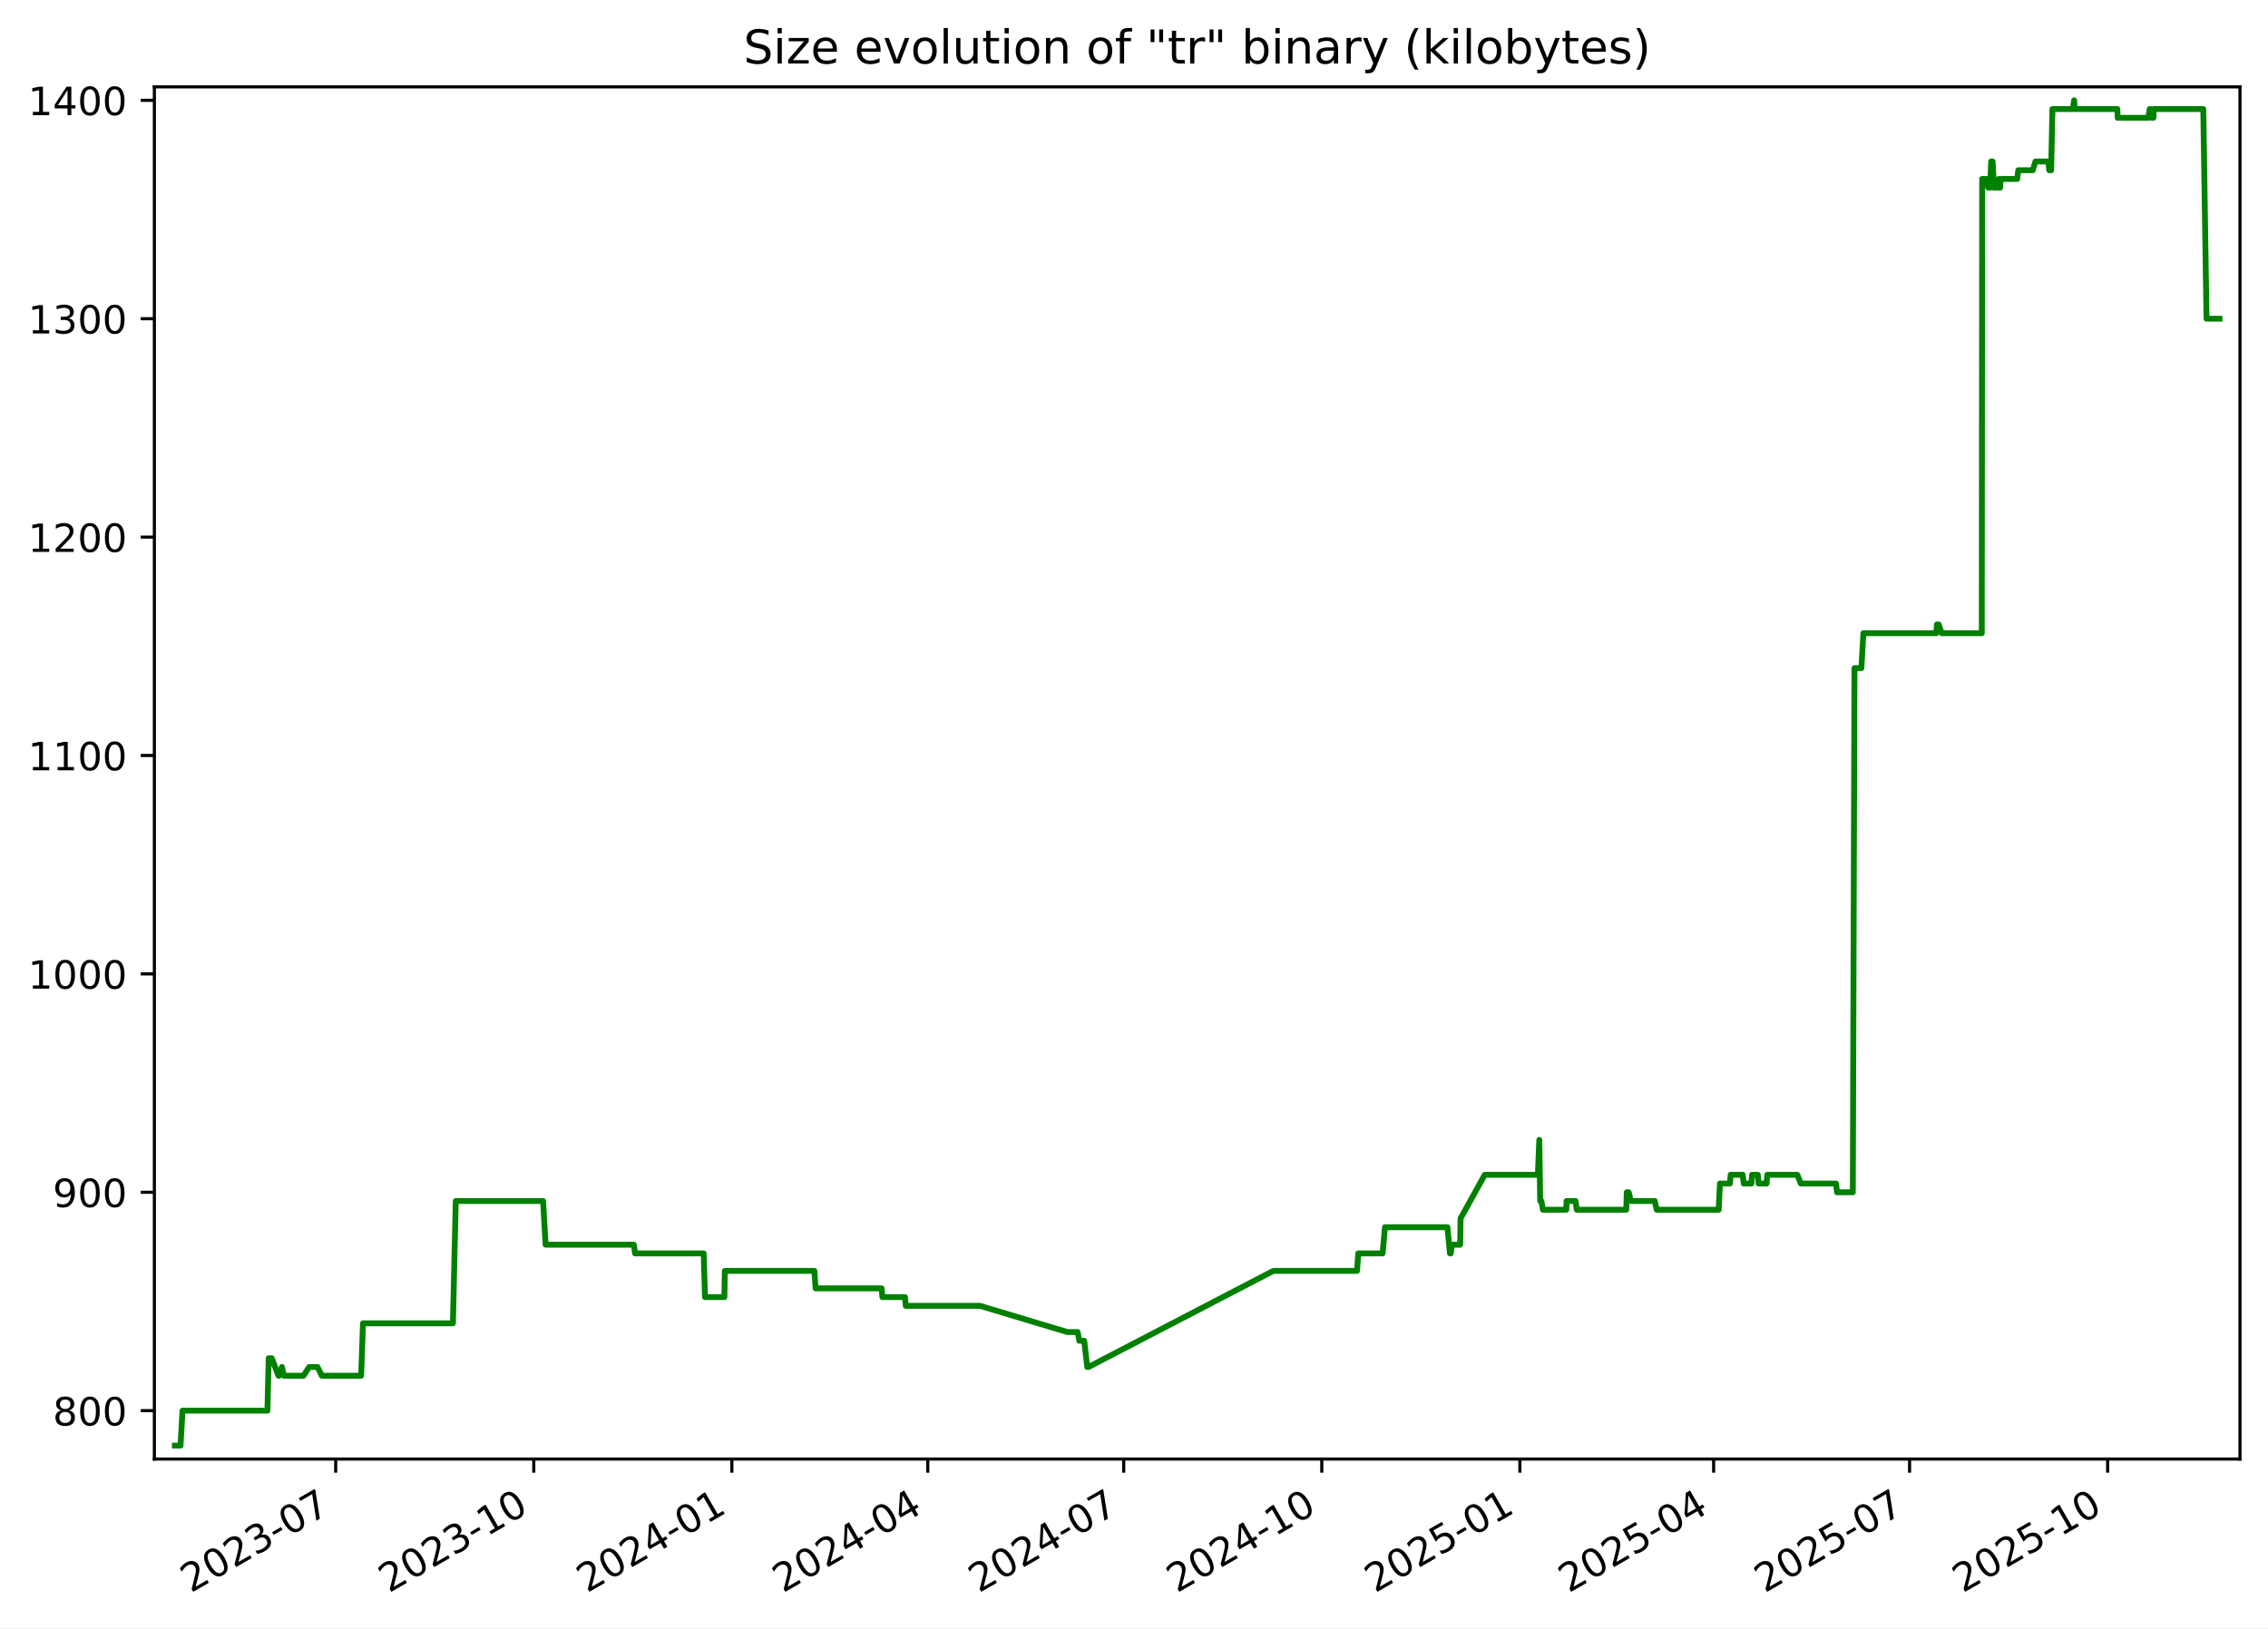
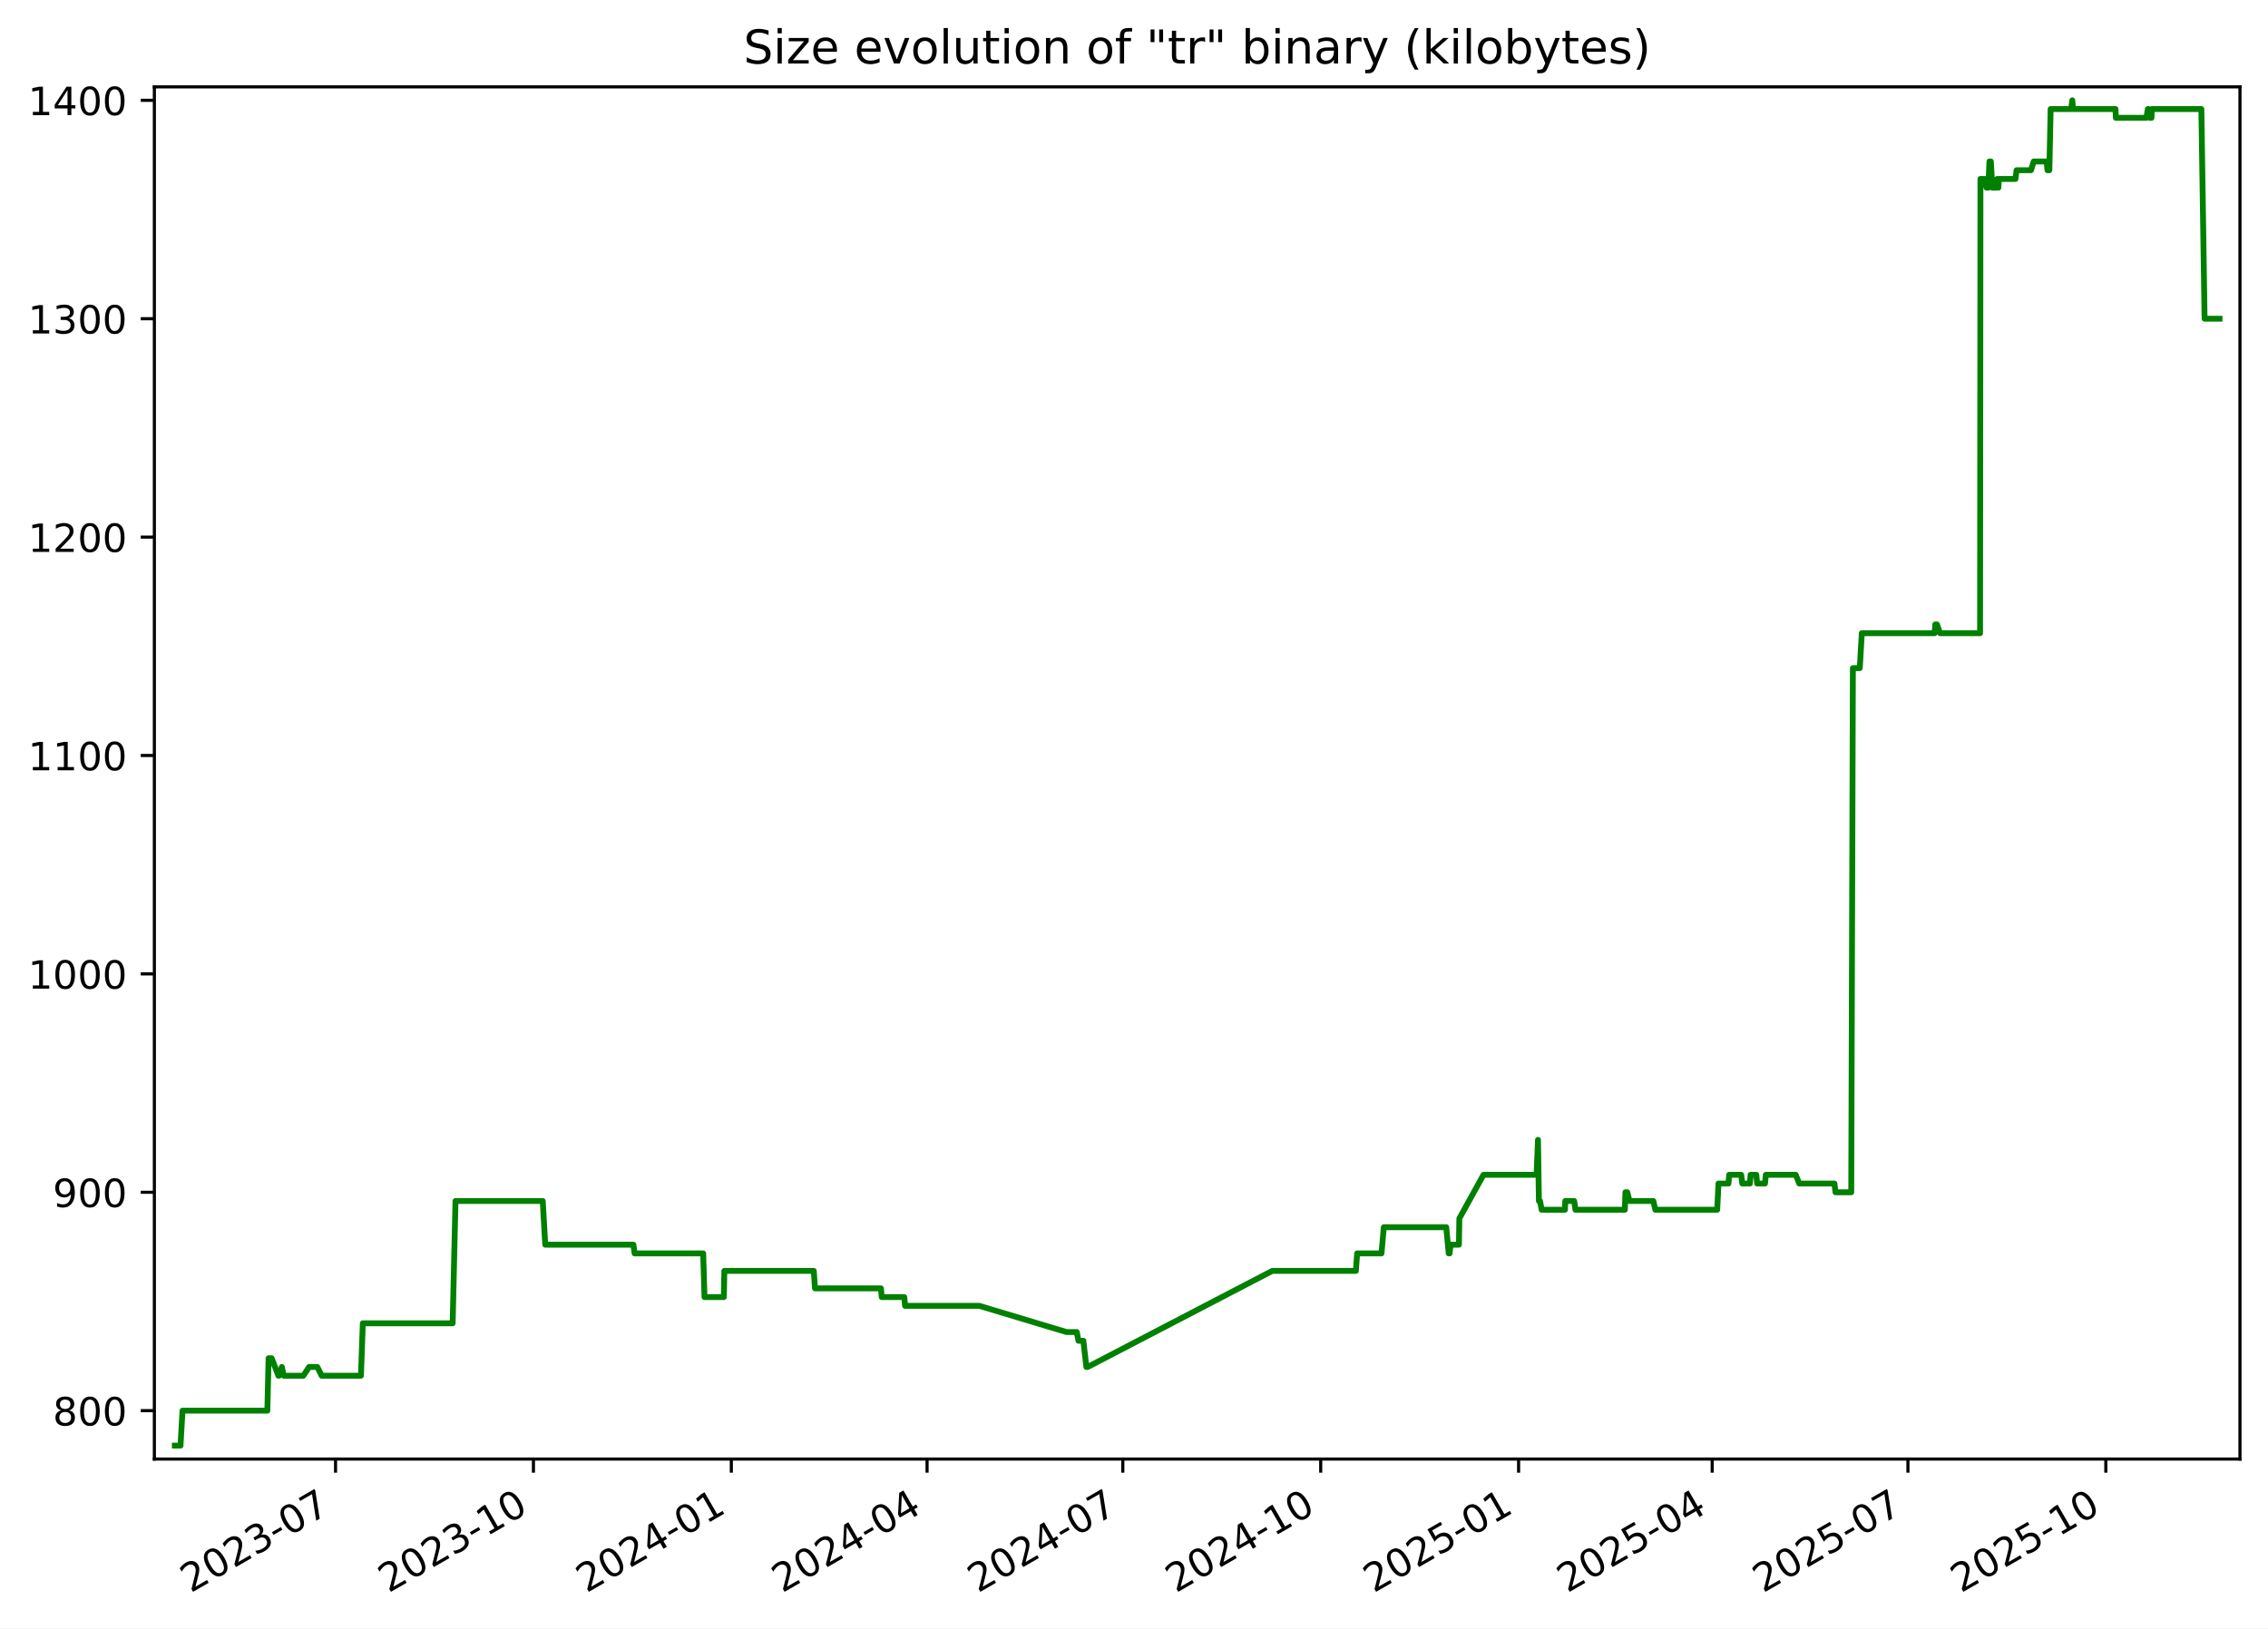
<svg xmlns="http://www.w3.org/2000/svg" xmlns:xlink="http://www.w3.org/1999/xlink" width="582.53pt" height="418.303pt" viewBox="0 0 582.53 418.303" version="1.1">
  <defs>
    <style type="text/css">*{stroke-linejoin: round; stroke-linecap: butt}</style>
  </defs>
  <g id="figure_1">
    <g id="patch_1">
      <path d="M -0 418.303  L 582.53 418.303  L 582.53 0  L -0 0  z " style="fill: #ffffff" />
    </g>
    <g id="axes_1">
      <g id="patch_2">
        <path d="M 39.65 374.83  L 575.33 374.83  L 575.33 22.318  L 39.65 22.318  z " style="fill: #ffffff" />
      </g>
      <g id="matplotlib.axis_1">
        <g id="xtick_1">
          <g id="line2d_1">
            <defs>
-               <path id="m97fa674fcf" d="M 0 0  L 0 3.5  " style="stroke: #000000; stroke-width: 0.8" />
+               <path id="m11e82c36ee" d="M 0 0  L 0 3.5  " style="stroke: #000000; stroke-width: 0.8" />
            </defs>
            <g>
-               <use xlink:href="#m97fa674fcf" x="86.222" y="374.83" style="stroke: #000000; stroke-width: 0.8" />
+               <use xlink:href="#m11e82c36ee" x="86.183" y="374.83" style="stroke: #000000; stroke-width: 0.8" />
            </g>
          </g>
          <g id="text_1">
-             <g transform="translate(48.99765 409.302) rotate(-30) scale(0.1 -0.1)">
+             <g transform="translate(48.95851 409.302) rotate(-30) scale(0.1 -0.1)">
              <defs>
                <path id="DejaVuSans-32" d="M 1228 531  L 3431 531  L 3431 0  L 469 0  L 469 531  Q 828 903 1448 1529  Q 2069 2156 2228 2338  Q 2531 2678 2651 2914  Q 2772 3150 2772 3378  Q 2772 3750 2511 3984  Q 2250 4219 1831 4219  Q 1534 4219 1204 4116  Q 875 4013 500 3803  L 500 4441  Q 881 4594 1212 4672  Q 1544 4750 1819 4750  Q 2544 4750 2975 4387  Q 3406 4025 3406 3419  Q 3406 3131 3298 2873  Q 3191 2616 2906 2266  Q 2828 2175 2409 1742  Q 1991 1309 1228 531  z " transform="scale(0.015625)" />
                <path id="DejaVuSans-30" d="M 2034 4250  Q 1547 4250 1301 3770  Q 1056 3291 1056 2328  Q 1056 1369 1301 889  Q 1547 409 2034 409  Q 2525 409 2770 889  Q 3016 1369 3016 2328  Q 3016 3291 2770 3770  Q 2525 4250 2034 4250  z M 2034 4750  Q 2819 4750 3233 4129  Q 3647 3509 3647 2328  Q 3647 1150 3233 529  Q 2819 -91 2034 -91  Q 1250 -91 836 529  Q 422 1150 422 2328  Q 422 3509 836 4129  Q 1250 4750 2034 4750  z " transform="scale(0.015625)" />
                <path id="DejaVuSans-33" d="M 2597 2516  Q 3050 2419 3304 2112  Q 3559 1806 3559 1356  Q 3559 666 3084 287  Q 2609 -91 1734 -91  Q 1441 -91 1130 -33  Q 819 25 488 141  L 488 750  Q 750 597 1062 519  Q 1375 441 1716 441  Q 2309 441 2620 675  Q 2931 909 2931 1356  Q 2931 1769 2642 2001  Q 2353 2234 1838 2234  L 1294 2234  L 1294 2753  L 1863 2753  Q 2328 2753 2575 2939  Q 2822 3125 2822 3475  Q 2822 3834 2567 4026  Q 2313 4219 1838 4219  Q 1578 4219 1281 4162  Q 984 4106 628 3988  L 628 4550  Q 988 4650 1302 4700  Q 1616 4750 1894 4750  Q 2613 4750 3031 4423  Q 3450 4097 3450 3541  Q 3450 3153 3228 2886  Q 3006 2619 2597 2516  z " transform="scale(0.015625)" />
                <path id="DejaVuSans-2d" d="M 313 2009  L 1997 2009  L 1997 1497  L 313 1497  L 313 2009  z " transform="scale(0.015625)" />
                <path id="DejaVuSans-37" d="M 525 4666  L 3525 4666  L 3525 4397  L 1831 0  L 1172 0  L 2766 4134  L 525 4134  L 525 4666  z " transform="scale(0.015625)" />
              </defs>
              <use xlink:href="#DejaVuSans-32" />
              <use xlink:href="#DejaVuSans-30" x="63.623" />
              <use xlink:href="#DejaVuSans-32" x="127.246" />
              <use xlink:href="#DejaVuSans-33" x="190.869" />
              <use xlink:href="#DejaVuSans-2d" x="254.492" />
              <use xlink:href="#DejaVuSans-30" x="290.576" />
              <use xlink:href="#DejaVuSans-37" x="354.199" />
            </g>
          </g>
        </g>
        <g id="xtick_2">
          <g id="line2d_2">
            <g>
-               <use xlink:href="#m97fa674fcf" x="137.099" y="374.83" style="stroke: #000000; stroke-width: 0.8" />
+               <use xlink:href="#m11e82c36ee" x="137.011" y="374.83" style="stroke: #000000; stroke-width: 0.8" />
            </g>
          </g>
          <g id="text_2">
-             <g transform="translate(99.87392 409.302) rotate(-30) scale(0.1 -0.1)">
+             <g transform="translate(99.78659 409.302) rotate(-30) scale(0.1 -0.1)">
              <defs>
                <path id="DejaVuSans-31" d="M 794 531  L 1825 531  L 1825 4091  L 703 3866  L 703 4441  L 1819 4666  L 2450 4666  L 2450 531  L 3481 531  L 3481 0  L 794 0  L 794 531  z " transform="scale(0.015625)" />
              </defs>
              <use xlink:href="#DejaVuSans-32" />
              <use xlink:href="#DejaVuSans-30" x="63.623" />
              <use xlink:href="#DejaVuSans-32" x="127.246" />
              <use xlink:href="#DejaVuSans-33" x="190.869" />
              <use xlink:href="#DejaVuSans-2d" x="254.492" />
              <use xlink:href="#DejaVuSans-31" x="290.576" />
              <use xlink:href="#DejaVuSans-30" x="354.199" />
            </g>
          </g>
        </g>
        <g id="xtick_3">
          <g id="line2d_3">
            <g>
-               <use xlink:href="#m97fa674fcf" x="187.975" y="374.83" style="stroke: #000000; stroke-width: 0.8" />
+               <use xlink:href="#m11e82c36ee" x="187.839" y="374.83" style="stroke: #000000; stroke-width: 0.8" />
            </g>
          </g>
          <g id="text_3">
-             <g transform="translate(150.7502 409.302) rotate(-30) scale(0.1 -0.1)">
+             <g transform="translate(150.6147 409.302) rotate(-30) scale(0.1 -0.1)">
              <defs>
                <path id="DejaVuSans-34" d="M 2419 4116  L 825 1625  L 2419 1625  L 2419 4116  z M 2253 4666  L 3047 4666  L 3047 1625  L 3713 1625  L 3713 1100  L 3047 1100  L 3047 0  L 2419 0  L 2419 1100  L 313 1100  L 313 1709  L 2253 4666  z " transform="scale(0.015625)" />
              </defs>
              <use xlink:href="#DejaVuSans-32" />
              <use xlink:href="#DejaVuSans-30" x="63.623" />
              <use xlink:href="#DejaVuSans-32" x="127.246" />
              <use xlink:href="#DejaVuSans-34" x="190.869" />
              <use xlink:href="#DejaVuSans-2d" x="254.492" />
              <use xlink:href="#DejaVuSans-30" x="290.576" />
              <use xlink:href="#DejaVuSans-31" x="354.199" />
            </g>
          </g>
        </g>
        <g id="xtick_4">
          <g id="line2d_4">
            <g>
-               <use xlink:href="#m97fa674fcf" x="238.298" y="374.83" style="stroke: #000000; stroke-width: 0.8" />
+               <use xlink:href="#m11e82c36ee" x="238.115" y="374.83" style="stroke: #000000; stroke-width: 0.8" />
            </g>
          </g>
          <g id="text_4">
-             <g transform="translate(201.0735 409.302) rotate(-30) scale(0.1 -0.1)">
+             <g transform="translate(200.8903 409.302) rotate(-30) scale(0.1 -0.1)">
              <use xlink:href="#DejaVuSans-32" />
              <use xlink:href="#DejaVuSans-30" x="63.623" />
              <use xlink:href="#DejaVuSans-32" x="127.246" />
              <use xlink:href="#DejaVuSans-34" x="190.869" />
              <use xlink:href="#DejaVuSans-2d" x="254.492" />
              <use xlink:href="#DejaVuSans-30" x="290.576" />
              <use xlink:href="#DejaVuSans-34" x="354.199" />
            </g>
          </g>
        </g>
        <g id="xtick_5">
          <g id="line2d_5">
            <g>
-               <use xlink:href="#m97fa674fcf" x="288.622" y="374.83" style="stroke: #000000; stroke-width: 0.8" />
+               <use xlink:href="#m11e82c36ee" x="288.391" y="374.83" style="stroke: #000000; stroke-width: 0.8" />
            </g>
          </g>
          <g id="text_5">
-             <g transform="translate(251.3967 409.302) rotate(-30) scale(0.1 -0.1)">
+             <g transform="translate(251.1659 409.302) rotate(-30) scale(0.1 -0.1)">
              <use xlink:href="#DejaVuSans-32" />
              <use xlink:href="#DejaVuSans-30" x="63.623" />
              <use xlink:href="#DejaVuSans-32" x="127.246" />
              <use xlink:href="#DejaVuSans-34" x="190.869" />
              <use xlink:href="#DejaVuSans-2d" x="254.492" />
              <use xlink:href="#DejaVuSans-30" x="290.576" />
              <use xlink:href="#DejaVuSans-37" x="354.199" />
            </g>
          </g>
        </g>
        <g id="xtick_6">
          <g id="line2d_6">
            <g>
-               <use xlink:href="#m97fa674fcf" x="339.498" y="374.83" style="stroke: #000000; stroke-width: 0.8" />
+               <use xlink:href="#m11e82c36ee" x="339.219" y="374.83" style="stroke: #000000; stroke-width: 0.8" />
            </g>
          </g>
          <g id="text_6">
-             <g transform="translate(302.273 409.302) rotate(-30) scale(0.1 -0.1)">
+             <g transform="translate(301.994 409.302) rotate(-30) scale(0.1 -0.1)">
              <use xlink:href="#DejaVuSans-32" />
              <use xlink:href="#DejaVuSans-30" x="63.623" />
              <use xlink:href="#DejaVuSans-32" x="127.246" />
              <use xlink:href="#DejaVuSans-34" x="190.869" />
              <use xlink:href="#DejaVuSans-2d" x="254.492" />
              <use xlink:href="#DejaVuSans-31" x="290.576" />
              <use xlink:href="#DejaVuSans-30" x="354.199" />
            </g>
          </g>
        </g>
        <g id="xtick_7">
          <g id="line2d_7">
            <g>
-               <use xlink:href="#m97fa674fcf" x="390.374" y="374.83" style="stroke: #000000; stroke-width: 0.8" />
+               <use xlink:href="#m11e82c36ee" x="390.047" y="374.83" style="stroke: #000000; stroke-width: 0.8" />
            </g>
          </g>
          <g id="text_7">
-             <g transform="translate(353.1493 409.302) rotate(-30) scale(0.1 -0.1)">
+             <g transform="translate(352.822 409.302) rotate(-30) scale(0.1 -0.1)">
              <defs>
                <path id="DejaVuSans-35" d="M 691 4666  L 3169 4666  L 3169 4134  L 1269 4134  L 1269 2991  Q 1406 3038 1543 3061  Q 1681 3084 1819 3084  Q 2600 3084 3056 2656  Q 3513 2228 3513 1497  Q 3513 744 3044 326  Q 2575 -91 1722 -91  Q 1428 -91 1123 -41  Q 819 9 494 109  L 494 744  Q 775 591 1075 516  Q 1375 441 1709 441  Q 2250 441 2565 725  Q 2881 1009 2881 1497  Q 2881 1984 2565 2268  Q 2250 2553 1709 2553  Q 1456 2553 1204 2497  Q 953 2441 691 2322  L 691 4666  z " transform="scale(0.015625)" />
              </defs>
              <use xlink:href="#DejaVuSans-32" />
              <use xlink:href="#DejaVuSans-30" x="63.623" />
              <use xlink:href="#DejaVuSans-32" x="127.246" />
              <use xlink:href="#DejaVuSans-35" x="190.869" />
              <use xlink:href="#DejaVuSans-2d" x="254.492" />
              <use xlink:href="#DejaVuSans-30" x="290.576" />
              <use xlink:href="#DejaVuSans-31" x="354.199" />
            </g>
          </g>
        </g>
        <g id="xtick_8">
          <g id="line2d_8">
            <g>
-               <use xlink:href="#m97fa674fcf" x="440.144" y="374.83" style="stroke: #000000; stroke-width: 0.8" />
+               <use xlink:href="#m11e82c36ee" x="439.77" y="374.83" style="stroke: #000000; stroke-width: 0.8" />
            </g>
          </g>
          <g id="text_8">
-             <g transform="translate(402.9196 409.302) rotate(-30) scale(0.1 -0.1)">
+             <g transform="translate(402.5452 409.302) rotate(-30) scale(0.1 -0.1)">
              <use xlink:href="#DejaVuSans-32" />
              <use xlink:href="#DejaVuSans-30" x="63.623" />
              <use xlink:href="#DejaVuSans-32" x="127.246" />
              <use xlink:href="#DejaVuSans-35" x="190.869" />
              <use xlink:href="#DejaVuSans-2d" x="254.492" />
              <use xlink:href="#DejaVuSans-30" x="290.576" />
              <use xlink:href="#DejaVuSans-34" x="354.199" />
            </g>
          </g>
        </g>
        <g id="xtick_9">
          <g id="line2d_9">
            <g>
-               <use xlink:href="#m97fa674fcf" x="490.468" y="374.83" style="stroke: #000000; stroke-width: 0.8" />
+               <use xlink:href="#m11e82c36ee" x="490.046" y="374.83" style="stroke: #000000; stroke-width: 0.8" />
            </g>
          </g>
          <g id="text_9">
-             <g transform="translate(453.2428 409.302) rotate(-30) scale(0.1 -0.1)">
+             <g transform="translate(452.8208 409.302) rotate(-30) scale(0.1 -0.1)">
              <use xlink:href="#DejaVuSans-32" />
              <use xlink:href="#DejaVuSans-30" x="63.623" />
              <use xlink:href="#DejaVuSans-32" x="127.246" />
              <use xlink:href="#DejaVuSans-35" x="190.869" />
              <use xlink:href="#DejaVuSans-2d" x="254.492" />
              <use xlink:href="#DejaVuSans-30" x="290.576" />
              <use xlink:href="#DejaVuSans-37" x="354.199" />
            </g>
          </g>
        </g>
        <g id="xtick_10">
          <g id="line2d_10">
            <g>
-               <use xlink:href="#m97fa674fcf" x="541.344" y="374.83" style="stroke: #000000; stroke-width: 0.8" />
+               <use xlink:href="#m11e82c36ee" x="540.874" y="374.83" style="stroke: #000000; stroke-width: 0.8" />
            </g>
          </g>
          <g id="text_10">
-             <g transform="translate(504.1191 409.302) rotate(-30) scale(0.1 -0.1)">
+             <g transform="translate(503.6489 409.302) rotate(-30) scale(0.1 -0.1)">
              <use xlink:href="#DejaVuSans-32" />
              <use xlink:href="#DejaVuSans-30" x="63.623" />
              <use xlink:href="#DejaVuSans-32" x="127.246" />
              <use xlink:href="#DejaVuSans-35" x="190.869" />
              <use xlink:href="#DejaVuSans-2d" x="254.492" />
              <use xlink:href="#DejaVuSans-31" x="290.576" />
              <use xlink:href="#DejaVuSans-30" x="354.199" />
            </g>
          </g>
        </g>
      </g>
      <g id="matplotlib.axis_2">
        <g id="ytick_1">
          <g id="line2d_11">
            <defs>
-               <path id="m78fbd6e09a" d="M 0 0  L -3.5 0  " style="stroke: #000000; stroke-width: 0.8" />
+               <path id="m0bd62b2a23" d="M 0 0  L -3.5 0  " style="stroke: #000000; stroke-width: 0.8" />
            </defs>
            <g>
-               <use xlink:href="#m78fbd6e09a" x="39.65" y="362.398" style="stroke: #000000; stroke-width: 0.8" />
+               <use xlink:href="#m0bd62b2a23" x="39.65" y="362.398" style="stroke: #000000; stroke-width: 0.8" />
            </g>
          </g>
          <g id="text_11">
            <g transform="translate(13.5625 366.1967) scale(0.1 -0.1)">
              <defs>
                <path id="DejaVuSans-38" d="M 2034 2216  Q 1584 2216 1326 1975  Q 1069 1734 1069 1313  Q 1069 891 1326 650  Q 1584 409 2034 409  Q 2484 409 2743 651  Q 3003 894 3003 1313  Q 3003 1734 2745 1975  Q 2488 2216 2034 2216  z M 1403 2484  Q 997 2584 770 2862  Q 544 3141 544 3541  Q 544 4100 942 4425  Q 1341 4750 2034 4750  Q 2731 4750 3128 4425  Q 3525 4100 3525 3541  Q 3525 3141 3298 2862  Q 3072 2584 2669 2484  Q 3125 2378 3379 2068  Q 3634 1759 3634 1313  Q 3634 634 3220 271  Q 2806 -91 2034 -91  Q 1263 -91 848 271  Q 434 634 434 1313  Q 434 1759 690 2068  Q 947 2378 1403 2484  z M 1172 3481  Q 1172 3119 1398 2916  Q 1625 2713 2034 2713  Q 2441 2713 2670 2916  Q 2900 3119 2900 3481  Q 2900 3844 2670 4047  Q 2441 4250 2034 4250  Q 1625 4250 1398 4047  Q 1172 3844 1172 3481  z " transform="scale(0.015625)" />
              </defs>
              <use xlink:href="#DejaVuSans-38" />
              <use xlink:href="#DejaVuSans-30" x="63.623" />
              <use xlink:href="#DejaVuSans-30" x="127.246" />
            </g>
          </g>
        </g>
        <g id="ytick_2">
          <g id="line2d_12">
            <g>
-               <use xlink:href="#m78fbd6e09a" x="39.65" y="306.294" style="stroke: #000000; stroke-width: 0.8" />
+               <use xlink:href="#m0bd62b2a23" x="39.65" y="306.294" style="stroke: #000000; stroke-width: 0.8" />
            </g>
          </g>
          <g id="text_12">
            <g transform="translate(13.5625 310.0928) scale(0.1 -0.1)">
              <defs>
                <path id="DejaVuSans-39" d="M 703 97  L 703 672  Q 941 559 1184 500  Q 1428 441 1663 441  Q 2288 441 2617 861  Q 2947 1281 2994 2138  Q 2813 1869 2534 1725  Q 2256 1581 1919 1581  Q 1219 1581 811 2004  Q 403 2428 403 3163  Q 403 3881 828 4315  Q 1253 4750 1959 4750  Q 2769 4750 3195 4129  Q 3622 3509 3622 2328  Q 3622 1225 3098 567  Q 2575 -91 1691 -91  Q 1453 -91 1209 -44  Q 966 3 703 97  z M 1959 2075  Q 2384 2075 2632 2365  Q 2881 2656 2881 3163  Q 2881 3666 2632 3958  Q 2384 4250 1959 4250  Q 1534 4250 1286 3958  Q 1038 3666 1038 3163  Q 1038 2656 1286 2365  Q 1534 2075 1959 2075  z " transform="scale(0.015625)" />
              </defs>
              <use xlink:href="#DejaVuSans-39" />
              <use xlink:href="#DejaVuSans-30" x="63.623" />
              <use xlink:href="#DejaVuSans-30" x="127.246" />
            </g>
          </g>
        </g>
        <g id="ytick_3">
          <g id="line2d_13">
            <g>
-               <use xlink:href="#m78fbd6e09a" x="39.65" y="250.19" style="stroke: #000000; stroke-width: 0.8" />
+               <use xlink:href="#m0bd62b2a23" x="39.65" y="250.19" style="stroke: #000000; stroke-width: 0.8" />
            </g>
          </g>
          <g id="text_13">
            <g transform="translate(7.2 253.9889) scale(0.1 -0.1)">
              <use xlink:href="#DejaVuSans-31" />
              <use xlink:href="#DejaVuSans-30" x="63.623" />
              <use xlink:href="#DejaVuSans-30" x="127.246" />
              <use xlink:href="#DejaVuSans-30" x="190.869" />
            </g>
          </g>
        </g>
        <g id="ytick_4">
          <g id="line2d_14">
            <g>
-               <use xlink:href="#m78fbd6e09a" x="39.65" y="194.086" style="stroke: #000000; stroke-width: 0.8" />
+               <use xlink:href="#m0bd62b2a23" x="39.65" y="194.086" style="stroke: #000000; stroke-width: 0.8" />
            </g>
          </g>
          <g id="text_14">
            <g transform="translate(7.2 197.885) scale(0.1 -0.1)">
              <use xlink:href="#DejaVuSans-31" />
              <use xlink:href="#DejaVuSans-31" x="63.623" />
              <use xlink:href="#DejaVuSans-30" x="127.246" />
              <use xlink:href="#DejaVuSans-30" x="190.869" />
            </g>
          </g>
        </g>
        <g id="ytick_5">
          <g id="line2d_15">
            <g>
-               <use xlink:href="#m78fbd6e09a" x="39.65" y="137.982" style="stroke: #000000; stroke-width: 0.8" />
+               <use xlink:href="#m0bd62b2a23" x="39.65" y="137.982" style="stroke: #000000; stroke-width: 0.8" />
            </g>
          </g>
          <g id="text_15">
            <g transform="translate(7.2 141.7811) scale(0.1 -0.1)">
              <use xlink:href="#DejaVuSans-31" />
              <use xlink:href="#DejaVuSans-32" x="63.623" />
              <use xlink:href="#DejaVuSans-30" x="127.246" />
              <use xlink:href="#DejaVuSans-30" x="190.869" />
            </g>
          </g>
        </g>
        <g id="ytick_6">
          <g id="line2d_16">
            <g>
-               <use xlink:href="#m78fbd6e09a" x="39.65" y="81.878" style="stroke: #000000; stroke-width: 0.8" />
+               <use xlink:href="#m0bd62b2a23" x="39.65" y="81.878" style="stroke: #000000; stroke-width: 0.8" />
            </g>
          </g>
          <g id="text_16">
            <g transform="translate(7.2 85.67724) scale(0.1 -0.1)">
              <use xlink:href="#DejaVuSans-31" />
              <use xlink:href="#DejaVuSans-33" x="63.623" />
              <use xlink:href="#DejaVuSans-30" x="127.246" />
              <use xlink:href="#DejaVuSans-30" x="190.869" />
            </g>
          </g>
        </g>
        <g id="ytick_7">
          <g id="line2d_17">
            <g>
-               <use xlink:href="#m78fbd6e09a" x="39.65" y="25.774" style="stroke: #000000; stroke-width: 0.8" />
+               <use xlink:href="#m0bd62b2a23" x="39.65" y="25.774" style="stroke: #000000; stroke-width: 0.8" />
            </g>
          </g>
          <g id="text_17">
            <g transform="translate(7.2 29.57334) scale(0.1 -0.1)">
              <use xlink:href="#DejaVuSans-31" />
              <use xlink:href="#DejaVuSans-34" x="63.623" />
              <use xlink:href="#DejaVuSans-30" x="127.246" />
              <use xlink:href="#DejaVuSans-30" x="190.869" />
            </g>
          </g>
        </g>
      </g>
      <g id="line2d_18">
-         <path d="M 44.902 371.374  L 46.366 371.374  L 46.878 362.398  L 68.688 362.398  L 69.012 348.933  L 69.802 348.933  L 71.526 353.421  L 71.695 353.421  L 72.414 351.177  L 72.906 353.421  L 77.951 353.421  L 79.416 351.177  L 81.547 351.177  L 82.652 353.421  L 92.753 353.421  L 93.235 339.956  L 116.333 339.956  L 117.061 308.538  L 139.493 308.538  L 140.135 319.759  L 162.796 319.759  L 163.113 322.003  L 180.741 322.003  L 181.077 333.223  L 186.056 333.223  L 186.175 326.491  L 209.175 326.491  L 209.485 330.979  L 226.439 330.979  L 226.642 333.223  L 232.447 333.223  L 232.644 335.468  L 251.726 335.468  L 274.139 342.2  L 276.786 342.2  L 277.219 344.444  L 278.477 344.444  L 279.256 351.177  L 279.593 351.177  L 327.047 326.491  L 348.543 326.491  L 348.865 322.003  L 355.125 322.003  L 355.723 315.27  L 371.767 315.27  L 372.416 322.003  L 372.631 322.003  L 372.905 319.759  L 375.039 319.759  L 375.138 313.026  L 381.35 301.805  L 394.995 301.805  L 395.363 292.829  L 395.595 308.538  L 395.889 308.538  L 396.297 310.782  L 402.299 310.782  L 402.375 308.538  L 404.669 308.538  L 404.991 310.782  L 417.697 310.782  L 417.837 306.294  L 418.316 306.294  L 418.897 308.538  L 425.013 308.538  L 425.533 310.782  L 441.438 310.782  L 441.764 304.049  L 444.332 304.049  L 444.511 301.805  L 447.597 301.805  L 447.878 304.049  L 449.845 304.049  L 450.014 301.805  L 451.491 301.805  L 451.7 304.049  L 453.725 304.049  L 453.933 301.805  L 461.628 301.805  L 462.528 304.049  L 471.576 304.049  L 471.842 306.294  L 475.896 306.294  L 476.316 171.644  L 478.094 171.644  L 478.608 162.668  L 497.338 162.668  L 497.497 160.423  L 497.931 160.423  L 498.733 162.668  L 509.014 162.668  L 509.113 45.972  L 510.235 45.972  L 510.68 48.216  L 510.778 45.972  L 511.138 48.216  L 511.429 41.483  L 511.79 41.483  L 512.164 48.216  L 513.195 48.216  L 513.396 45.972  L 513.726 48.216  L 513.836 45.972  L 518.117 45.972  L 518.392 43.727  L 522.112 43.727  L 522.803 41.483  L 526.132 41.483  L 526.342 43.727  L 526.829 43.727  L 527.158 28.018  L 532.423 28.018  L 532.73 25.774  L 532.913 28.018  L 543.835 28.018  L 543.92 30.262  L 551.786 30.262  L 552.144 28.018  L 552.353 28.018  L 552.687 30.262  L 553.099 30.262  L 553.165 28.018  L 565.91 28.018  L 566.738 81.878  L 570.078 81.878  L 570.078 81.878  " clip-path="url(#p8cc16781d7)" style="fill: none; stroke: #008000; stroke-width: 1.5; stroke-linecap: square" />
+         <path d="M 44.902 371.374  L 46.364 371.374  L 46.876 362.398  L 68.666 362.398  L 68.989 348.933  L 69.779 348.933  L 71.501 353.421  L 71.67 353.421  L 72.388 351.177  L 72.879 353.421  L 77.92 353.421  L 79.383 351.177  L 81.513 351.177  L 82.616 353.421  L 92.708 353.421  L 93.189 339.956  L 116.265 339.956  L 116.992 308.538  L 139.404 308.538  L 140.044 319.759  L 162.684 319.759  L 163.001 322.003  L 180.612 322.003  L 180.948 333.223  L 185.922 333.223  L 186.041 326.491  L 209.019 326.491  L 209.329 330.979  L 226.267 330.979  L 226.47 333.223  L 232.269 333.223  L 232.466 335.468  L 251.53 335.468  L 273.922 342.2  L 276.566 342.2  L 276.999 344.444  L 278.256 344.444  L 279.034 351.177  L 279.37 351.177  L 326.78 326.491  L 348.255 326.491  L 348.577 322.003  L 354.831 322.003  L 355.428 315.27  L 371.457 315.27  L 372.106 322.003  L 372.321 322.003  L 372.594 319.759  L 374.727 319.759  L 374.826 313.026  L 381.031 301.805  L 394.663 301.805  L 395.031 292.829  L 395.263 308.538  L 395.557 308.538  L 395.964 310.782  L 401.96 310.782  L 402.037 308.538  L 404.328 308.538  L 404.65 310.782  L 417.344 310.782  L 417.484 306.294  L 417.963 306.294  L 418.543 308.538  L 424.653 308.538  L 425.173 310.782  L 441.062 310.782  L 441.388 304.049  L 443.954 304.049  L 444.133 301.805  L 447.215 301.805  L 447.496 304.049  L 449.461 304.049  L 449.63 301.805  L 451.106 301.805  L 451.314 304.049  L 453.338 304.049  L 453.545 301.805  L 461.233 301.805  L 462.132 304.049  L 471.172 304.049  L 471.438 306.294  L 475.488 306.294  L 475.908 171.644  L 477.683 171.644  L 478.197 162.668  L 496.909 162.668  L 497.069 160.423  L 497.502 160.423  L 498.303 162.668  L 508.574 162.668  L 508.673 45.972  L 509.795 45.972  L 510.239 48.216  L 510.337 45.972  L 510.696 48.216  L 510.987 41.483  L 511.348 41.483  L 511.721 48.216  L 512.752 48.216  L 512.952 45.972  L 513.282 48.216  L 513.392 45.972  L 517.669 45.972  L 517.944 43.727  L 521.66 43.727  L 522.35 41.483  L 525.677 41.483  L 525.886 43.727  L 526.372 43.727  L 526.701 28.018  L 531.962 28.018  L 532.268 25.774  L 532.451 28.018  L 543.362 28.018  L 543.447 30.262  L 551.306 30.262  L 551.664 28.018  L 551.872 28.018  L 552.206 30.262  L 552.617 30.262  L 552.683 28.018  L 565.416 28.018  L 566.243 81.878  L 570.078 81.878  L 570.078 81.878  " clip-path="url(#pc31806775c)" style="fill: none; stroke: #008000; stroke-width: 1.5; stroke-linecap: square" />
      </g>
      <g id="patch_3">
        <path d="M 39.65 374.83  L 39.65 22.318  " style="fill: none; stroke: #000000; stroke-width: 0.8; stroke-linejoin: miter; stroke-linecap: square" />
      </g>
      <g id="patch_4">
        <path d="M 575.33 374.83  L 575.33 22.318  " style="fill: none; stroke: #000000; stroke-width: 0.8; stroke-linejoin: miter; stroke-linecap: square" />
      </g>
      <g id="patch_5">
        <path d="M 39.65 374.83  L 575.33 374.83  " style="fill: none; stroke: #000000; stroke-width: 0.8; stroke-linejoin: miter; stroke-linecap: square" />
      </g>
      <g id="patch_6">
        <path d="M 39.65 22.318  L 575.33 22.318  " style="fill: none; stroke: #000000; stroke-width: 0.8; stroke-linejoin: miter; stroke-linecap: square" />
      </g>
      <g id="text_18">
        <g transform="translate(190.9756 16.31812) scale(0.12 -0.12)">
          <defs>
            <path id="DejaVuSans-53" d="M 3425 4513  L 3425 3897  Q 3066 4069 2747 4153  Q 2428 4238 2131 4238  Q 1616 4238 1336 4038  Q 1056 3838 1056 3469  Q 1056 3159 1242 3001  Q 1428 2844 1947 2747  L 2328 2669  Q 3034 2534 3370 2195  Q 3706 1856 3706 1288  Q 3706 609 3251 259  Q 2797 -91 1919 -91  Q 1588 -91 1214 -16  Q 841 59 441 206  L 441 856  Q 825 641 1194 531  Q 1563 422 1919 422  Q 2459 422 2753 634  Q 3047 847 3047 1241  Q 3047 1584 2836 1778  Q 2625 1972 2144 2069  L 1759 2144  Q 1053 2284 737 2584  Q 422 2884 422 3419  Q 422 4038 858 4394  Q 1294 4750 2059 4750  Q 2388 4750 2728 4690  Q 3069 4631 3425 4513  z " transform="scale(0.015625)" />
            <path id="DejaVuSans-69" d="M 603 3500  L 1178 3500  L 1178 0  L 603 0  L 603 3500  z M 603 4863  L 1178 4863  L 1178 4134  L 603 4134  L 603 4863  z " transform="scale(0.015625)" />
            <path id="DejaVuSans-7a" d="M 353 3500  L 3084 3500  L 3084 2975  L 922 459  L 3084 459  L 3084 0  L 275 0  L 275 525  L 2438 3041  L 353 3041  L 353 3500  z " transform="scale(0.015625)" />
            <path id="DejaVuSans-65" d="M 3597 1894  L 3597 1613  L 953 1613  Q 991 1019 1311 708  Q 1631 397 2203 397  Q 2534 397 2845 478  Q 3156 559 3463 722  L 3463 178  Q 3153 47 2828 -22  Q 2503 -91 2169 -91  Q 1331 -91 842 396  Q 353 884 353 1716  Q 353 2575 817 3079  Q 1281 3584 2069 3584  Q 2775 3584 3186 3129  Q 3597 2675 3597 1894  z M 3022 2063  Q 3016 2534 2758 2815  Q 2500 3097 2075 3097  Q 1594 3097 1305 2825  Q 1016 2553 972 2059  L 3022 2063  z " transform="scale(0.015625)" />
            <path id="DejaVuSans-20" transform="scale(0.015625)" />
            <path id="DejaVuSans-76" d="M 191 3500  L 800 3500  L 1894 563  L 2988 3500  L 3597 3500  L 2284 0  L 1503 0  L 191 3500  z " transform="scale(0.015625)" />
            <path id="DejaVuSans-6f" d="M 1959 3097  Q 1497 3097 1228 2736  Q 959 2375 959 1747  Q 959 1119 1226 758  Q 1494 397 1959 397  Q 2419 397 2687 759  Q 2956 1122 2956 1747  Q 2956 2369 2687 2733  Q 2419 3097 1959 3097  z M 1959 3584  Q 2709 3584 3137 3096  Q 3566 2609 3566 1747  Q 3566 888 3137 398  Q 2709 -91 1959 -91  Q 1206 -91 779 398  Q 353 888 353 1747  Q 353 2609 779 3096  Q 1206 3584 1959 3584  z " transform="scale(0.015625)" />
            <path id="DejaVuSans-6c" d="M 603 4863  L 1178 4863  L 1178 0  L 603 0  L 603 4863  z " transform="scale(0.015625)" />
            <path id="DejaVuSans-75" d="M 544 1381  L 544 3500  L 1119 3500  L 1119 1403  Q 1119 906 1312 657  Q 1506 409 1894 409  Q 2359 409 2629 706  Q 2900 1003 2900 1516  L 2900 3500  L 3475 3500  L 3475 0  L 2900 0  L 2900 538  Q 2691 219 2414 64  Q 2138 -91 1772 -91  Q 1169 -91 856 284  Q 544 659 544 1381  z M 1991 3584  L 1991 3584  z " transform="scale(0.015625)" />
            <path id="DejaVuSans-74" d="M 1172 4494  L 1172 3500  L 2356 3500  L 2356 3053  L 1172 3053  L 1172 1153  Q 1172 725 1289 603  Q 1406 481 1766 481  L 2356 481  L 2356 0  L 1766 0  Q 1100 0 847 248  Q 594 497 594 1153  L 594 3053  L 172 3053  L 172 3500  L 594 3500  L 594 4494  L 1172 4494  z " transform="scale(0.015625)" />
            <path id="DejaVuSans-6e" d="M 3513 2113  L 3513 0  L 2938 0  L 2938 2094  Q 2938 2591 2744 2837  Q 2550 3084 2163 3084  Q 1697 3084 1428 2787  Q 1159 2491 1159 1978  L 1159 0  L 581 0  L 581 3500  L 1159 3500  L 1159 2956  Q 1366 3272 1645 3428  Q 1925 3584 2291 3584  Q 2894 3584 3203 3211  Q 3513 2838 3513 2113  z " transform="scale(0.015625)" />
            <path id="DejaVuSans-66" d="M 2375 4863  L 2375 4384  L 1825 4384  Q 1516 4384 1395 4259  Q 1275 4134 1275 3809  L 1275 3500  L 2222 3500  L 2222 3053  L 1275 3053  L 1275 0  L 697 0  L 697 3053  L 147 3053  L 147 3500  L 697 3500  L 697 3744  Q 697 4328 969 4595  Q 1241 4863 1831 4863  L 2375 4863  z " transform="scale(0.015625)" />
            <path id="DejaVuSans-22" d="M 1147 4666  L 1147 2931  L 616 2931  L 616 4666  L 1147 4666  z M 2328 4666  L 2328 2931  L 1797 2931  L 1797 4666  L 2328 4666  z " transform="scale(0.015625)" />
            <path id="DejaVuSans-72" d="M 2631 2963  Q 2534 3019 2420 3045  Q 2306 3072 2169 3072  Q 1681 3072 1420 2755  Q 1159 2438 1159 1844  L 1159 0  L 581 0  L 581 3500  L 1159 3500  L 1159 2956  Q 1341 3275 1631 3429  Q 1922 3584 2338 3584  Q 2397 3584 2469 3576  Q 2541 3569 2628 3553  L 2631 2963  z " transform="scale(0.015625)" />
            <path id="DejaVuSans-62" d="M 3116 1747  Q 3116 2381 2855 2742  Q 2594 3103 2138 3103  Q 1681 3103 1420 2742  Q 1159 2381 1159 1747  Q 1159 1113 1420 752  Q 1681 391 2138 391  Q 2594 391 2855 752  Q 3116 1113 3116 1747  z M 1159 2969  Q 1341 3281 1617 3432  Q 1894 3584 2278 3584  Q 2916 3584 3314 3078  Q 3713 2572 3713 1747  Q 3713 922 3314 415  Q 2916 -91 2278 -91  Q 1894 -91 1617 61  Q 1341 213 1159 525  L 1159 0  L 581 0  L 581 4863  L 1159 4863  L 1159 2969  z " transform="scale(0.015625)" />
            <path id="DejaVuSans-61" d="M 2194 1759  Q 1497 1759 1228 1600  Q 959 1441 959 1056  Q 959 750 1161 570  Q 1363 391 1709 391  Q 2188 391 2477 730  Q 2766 1069 2766 1631  L 2766 1759  L 2194 1759  z M 3341 1997  L 3341 0  L 2766 0  L 2766 531  Q 2569 213 2275 61  Q 1981 -91 1556 -91  Q 1019 -91 701 211  Q 384 513 384 1019  Q 384 1609 779 1909  Q 1175 2209 1959 2209  L 2766 2209  L 2766 2266  Q 2766 2663 2505 2880  Q 2244 3097 1772 3097  Q 1472 3097 1187 3025  Q 903 2953 641 2809  L 641 3341  Q 956 3463 1253 3523  Q 1550 3584 1831 3584  Q 2591 3584 2966 3190  Q 3341 2797 3341 1997  z " transform="scale(0.015625)" />
            <path id="DejaVuSans-79" d="M 2059 -325  Q 1816 -950 1584 -1140  Q 1353 -1331 966 -1331  L 506 -1331  L 506 -850  L 844 -850  Q 1081 -850 1212 -737  Q 1344 -625 1503 -206  L 1606 56  L 191 3500  L 800 3500  L 1894 763  L 2988 3500  L 3597 3500  L 2059 -325  z " transform="scale(0.015625)" />
            <path id="DejaVuSans-28" d="M 1984 4856  Q 1566 4138 1362 3434  Q 1159 2731 1159 2009  Q 1159 1288 1364 580  Q 1569 -128 1984 -844  L 1484 -844  Q 1016 -109 783 600  Q 550 1309 550 2009  Q 550 2706 781 3412  Q 1013 4119 1484 4856  L 1984 4856  z " transform="scale(0.015625)" />
            <path id="DejaVuSans-6b" d="M 581 4863  L 1159 4863  L 1159 1991  L 2875 3500  L 3609 3500  L 1753 1863  L 3688 0  L 2938 0  L 1159 1709  L 1159 0  L 581 0  L 581 4863  z " transform="scale(0.015625)" />
            <path id="DejaVuSans-73" d="M 2834 3397  L 2834 2853  Q 2591 2978 2328 3040  Q 2066 3103 1784 3103  Q 1356 3103 1142 2972  Q 928 2841 928 2578  Q 928 2378 1081 2264  Q 1234 2150 1697 2047  L 1894 2003  Q 2506 1872 2764 1633  Q 3022 1394 3022 966  Q 3022 478 2636 193  Q 2250 -91 1575 -91  Q 1294 -91 989 -36  Q 684 19 347 128  L 347 722  Q 666 556 975 473  Q 1284 391 1588 391  Q 1994 391 2212 530  Q 2431 669 2431 922  Q 2431 1156 2273 1281  Q 2116 1406 1581 1522  L 1381 1569  Q 847 1681 609 1914  Q 372 2147 372 2553  Q 372 3047 722 3315  Q 1072 3584 1716 3584  Q 2034 3584 2315 3537  Q 2597 3491 2834 3397  z " transform="scale(0.015625)" />
            <path id="DejaVuSans-29" d="M 513 4856  L 1013 4856  Q 1481 4119 1714 3412  Q 1947 2706 1947 2009  Q 1947 1309 1714 600  Q 1481 -109 1013 -844  L 513 -844  Q 928 -128 1133 580  Q 1338 1288 1338 2009  Q 1338 2731 1133 3434  Q 928 4138 513 4856  z " transform="scale(0.015625)" />
          </defs>
          <use xlink:href="#DejaVuSans-53" />
          <use xlink:href="#DejaVuSans-69" x="63.477" />
          <use xlink:href="#DejaVuSans-7a" x="91.26" />
          <use xlink:href="#DejaVuSans-65" x="143.75" />
          <use xlink:href="#DejaVuSans-20" x="205.273" />
          <use xlink:href="#DejaVuSans-65" x="237.061" />
          <use xlink:href="#DejaVuSans-76" x="298.584" />
          <use xlink:href="#DejaVuSans-6f" x="357.764" />
          <use xlink:href="#DejaVuSans-6c" x="418.945" />
          <use xlink:href="#DejaVuSans-75" x="446.729" />
          <use xlink:href="#DejaVuSans-74" x="510.107" />
          <use xlink:href="#DejaVuSans-69" x="549.316" />
          <use xlink:href="#DejaVuSans-6f" x="577.1" />
          <use xlink:href="#DejaVuSans-6e" x="638.281" />
          <use xlink:href="#DejaVuSans-20" x="701.66" />
          <use xlink:href="#DejaVuSans-6f" x="733.447" />
          <use xlink:href="#DejaVuSans-66" x="794.629" />
          <use xlink:href="#DejaVuSans-20" x="829.834" />
          <use xlink:href="#DejaVuSans-22" x="861.621" />
          <use xlink:href="#DejaVuSans-74" x="907.617" />
          <use xlink:href="#DejaVuSans-72" x="946.826" />
          <use xlink:href="#DejaVuSans-22" x="987.939" />
          <use xlink:href="#DejaVuSans-20" x="1033.936" />
          <use xlink:href="#DejaVuSans-62" x="1065.723" />
          <use xlink:href="#DejaVuSans-69" x="1129.199" />
          <use xlink:href="#DejaVuSans-6e" x="1156.982" />
          <use xlink:href="#DejaVuSans-61" x="1220.361" />
          <use xlink:href="#DejaVuSans-72" x="1281.641" />
          <use xlink:href="#DejaVuSans-79" x="1322.754" />
          <use xlink:href="#DejaVuSans-20" x="1381.934" />
          <use xlink:href="#DejaVuSans-28" x="1413.721" />
          <use xlink:href="#DejaVuSans-6b" x="1452.734" />
          <use xlink:href="#DejaVuSans-69" x="1510.645" />
          <use xlink:href="#DejaVuSans-6c" x="1538.428" />
          <use xlink:href="#DejaVuSans-6f" x="1566.211" />
          <use xlink:href="#DejaVuSans-62" x="1627.393" />
          <use xlink:href="#DejaVuSans-79" x="1690.869" />
          <use xlink:href="#DejaVuSans-74" x="1750.049" />
          <use xlink:href="#DejaVuSans-65" x="1789.258" />
          <use xlink:href="#DejaVuSans-73" x="1850.781" />
          <use xlink:href="#DejaVuSans-29" x="1902.881" />
        </g>
      </g>
    </g>
  </g>
  <defs>
-     <clipPath id="p8cc16781d7">
+     <clipPath id="pc31806775c">
      <rect x="39.65" y="22.318" width="535.68" height="352.512" />
    </clipPath>
  </defs>
</svg>
